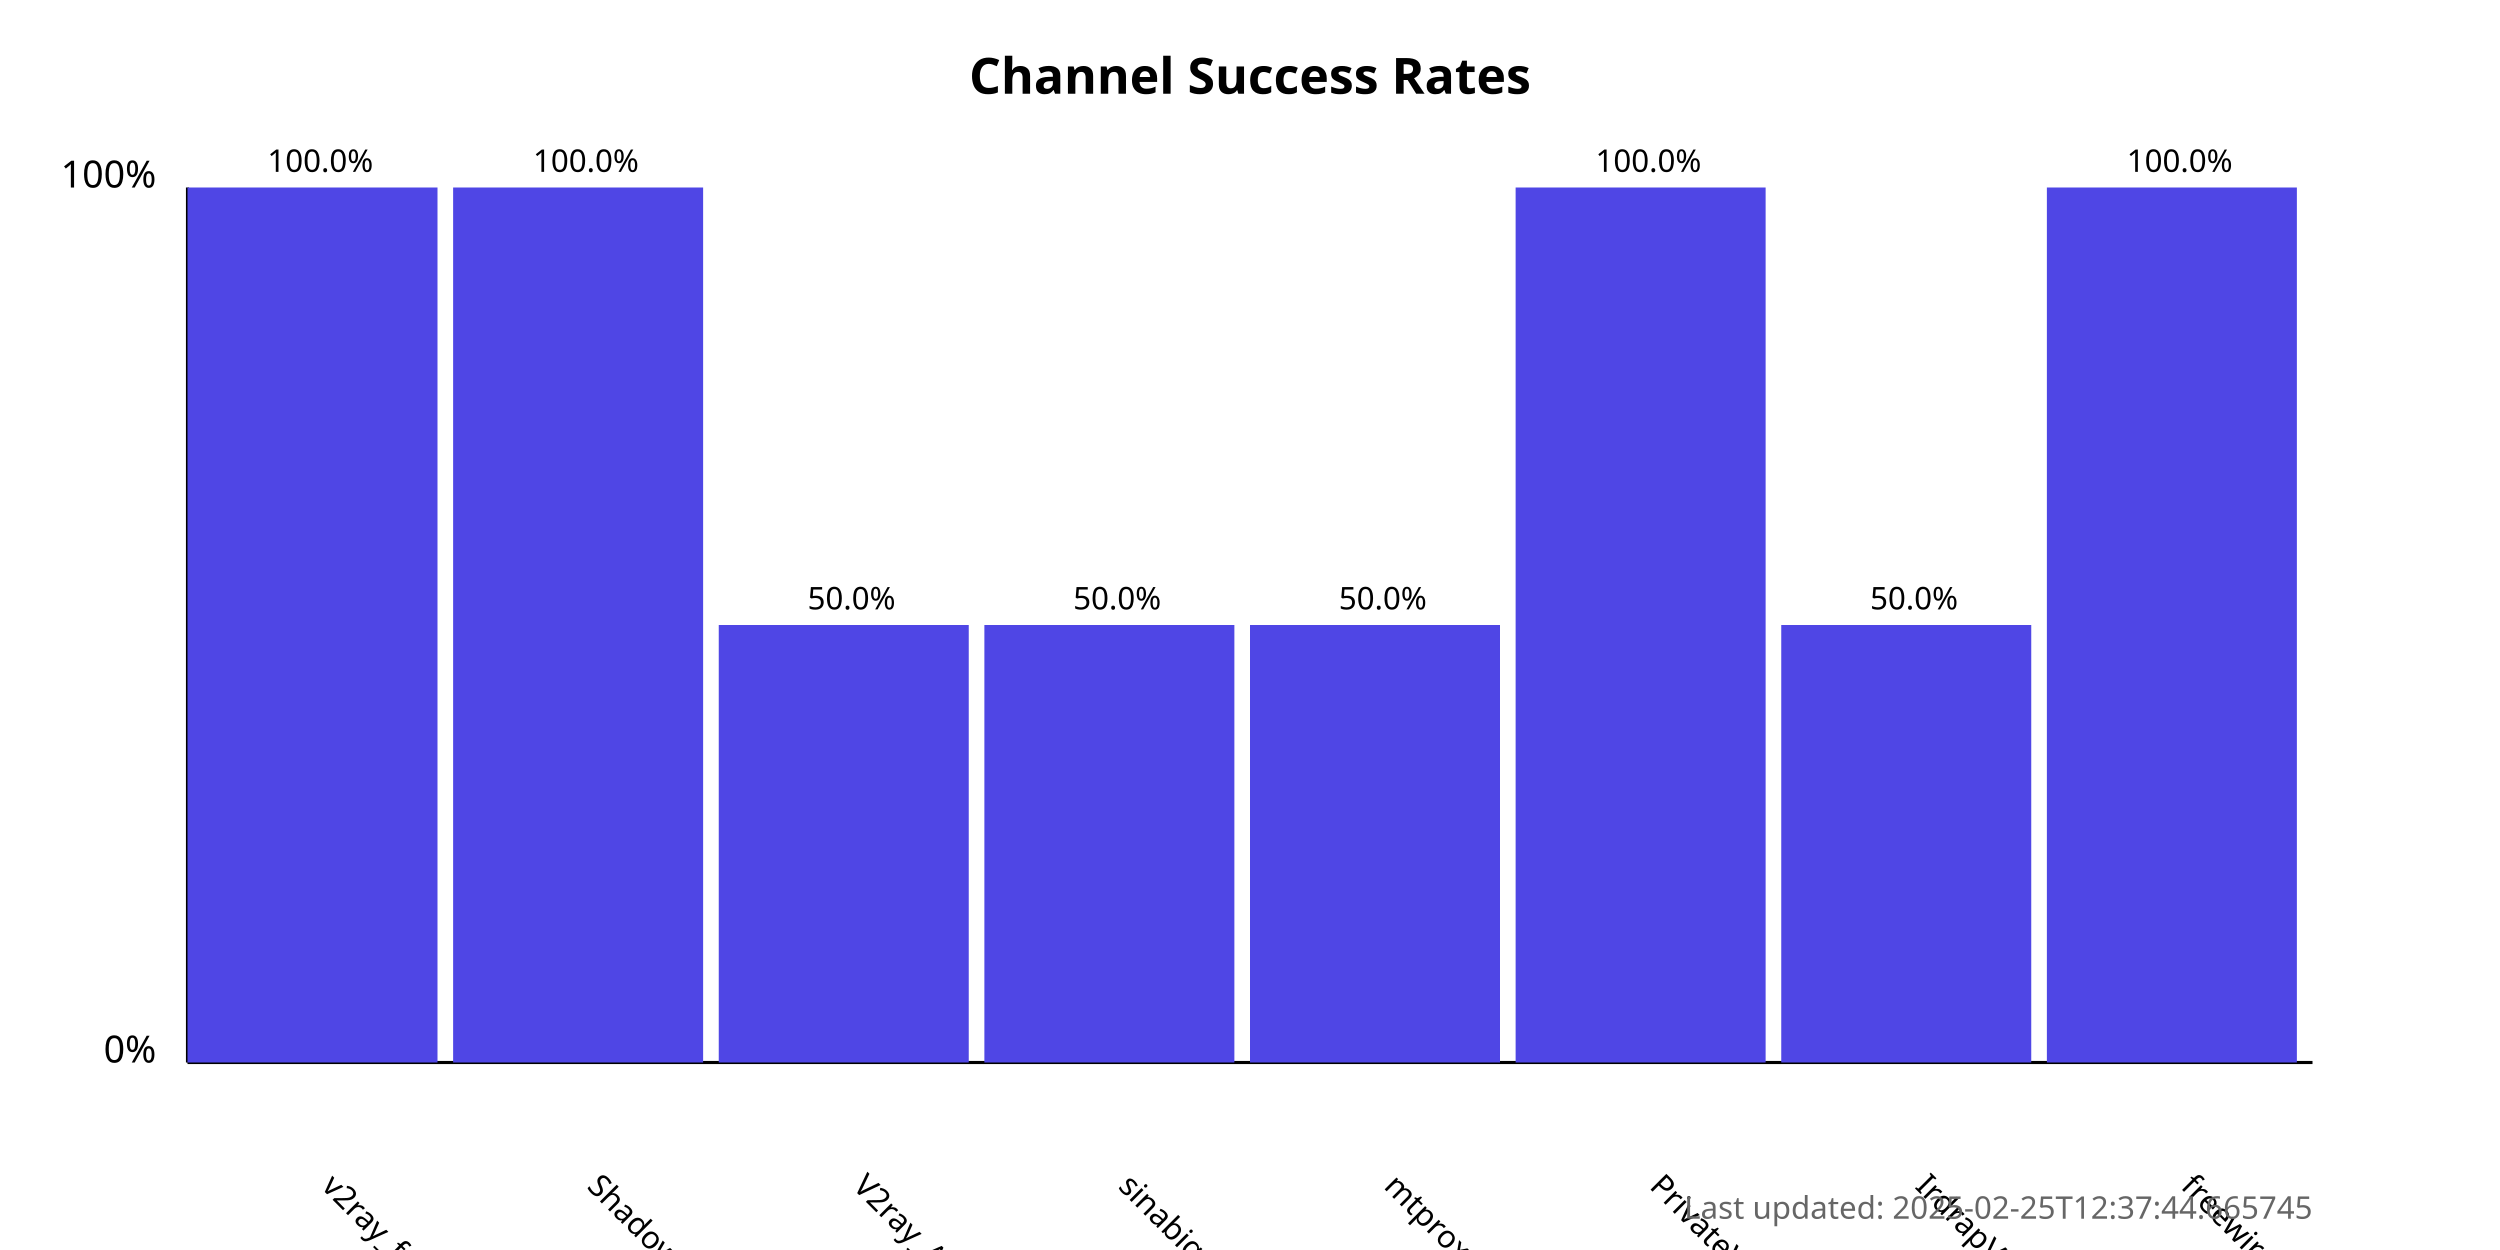
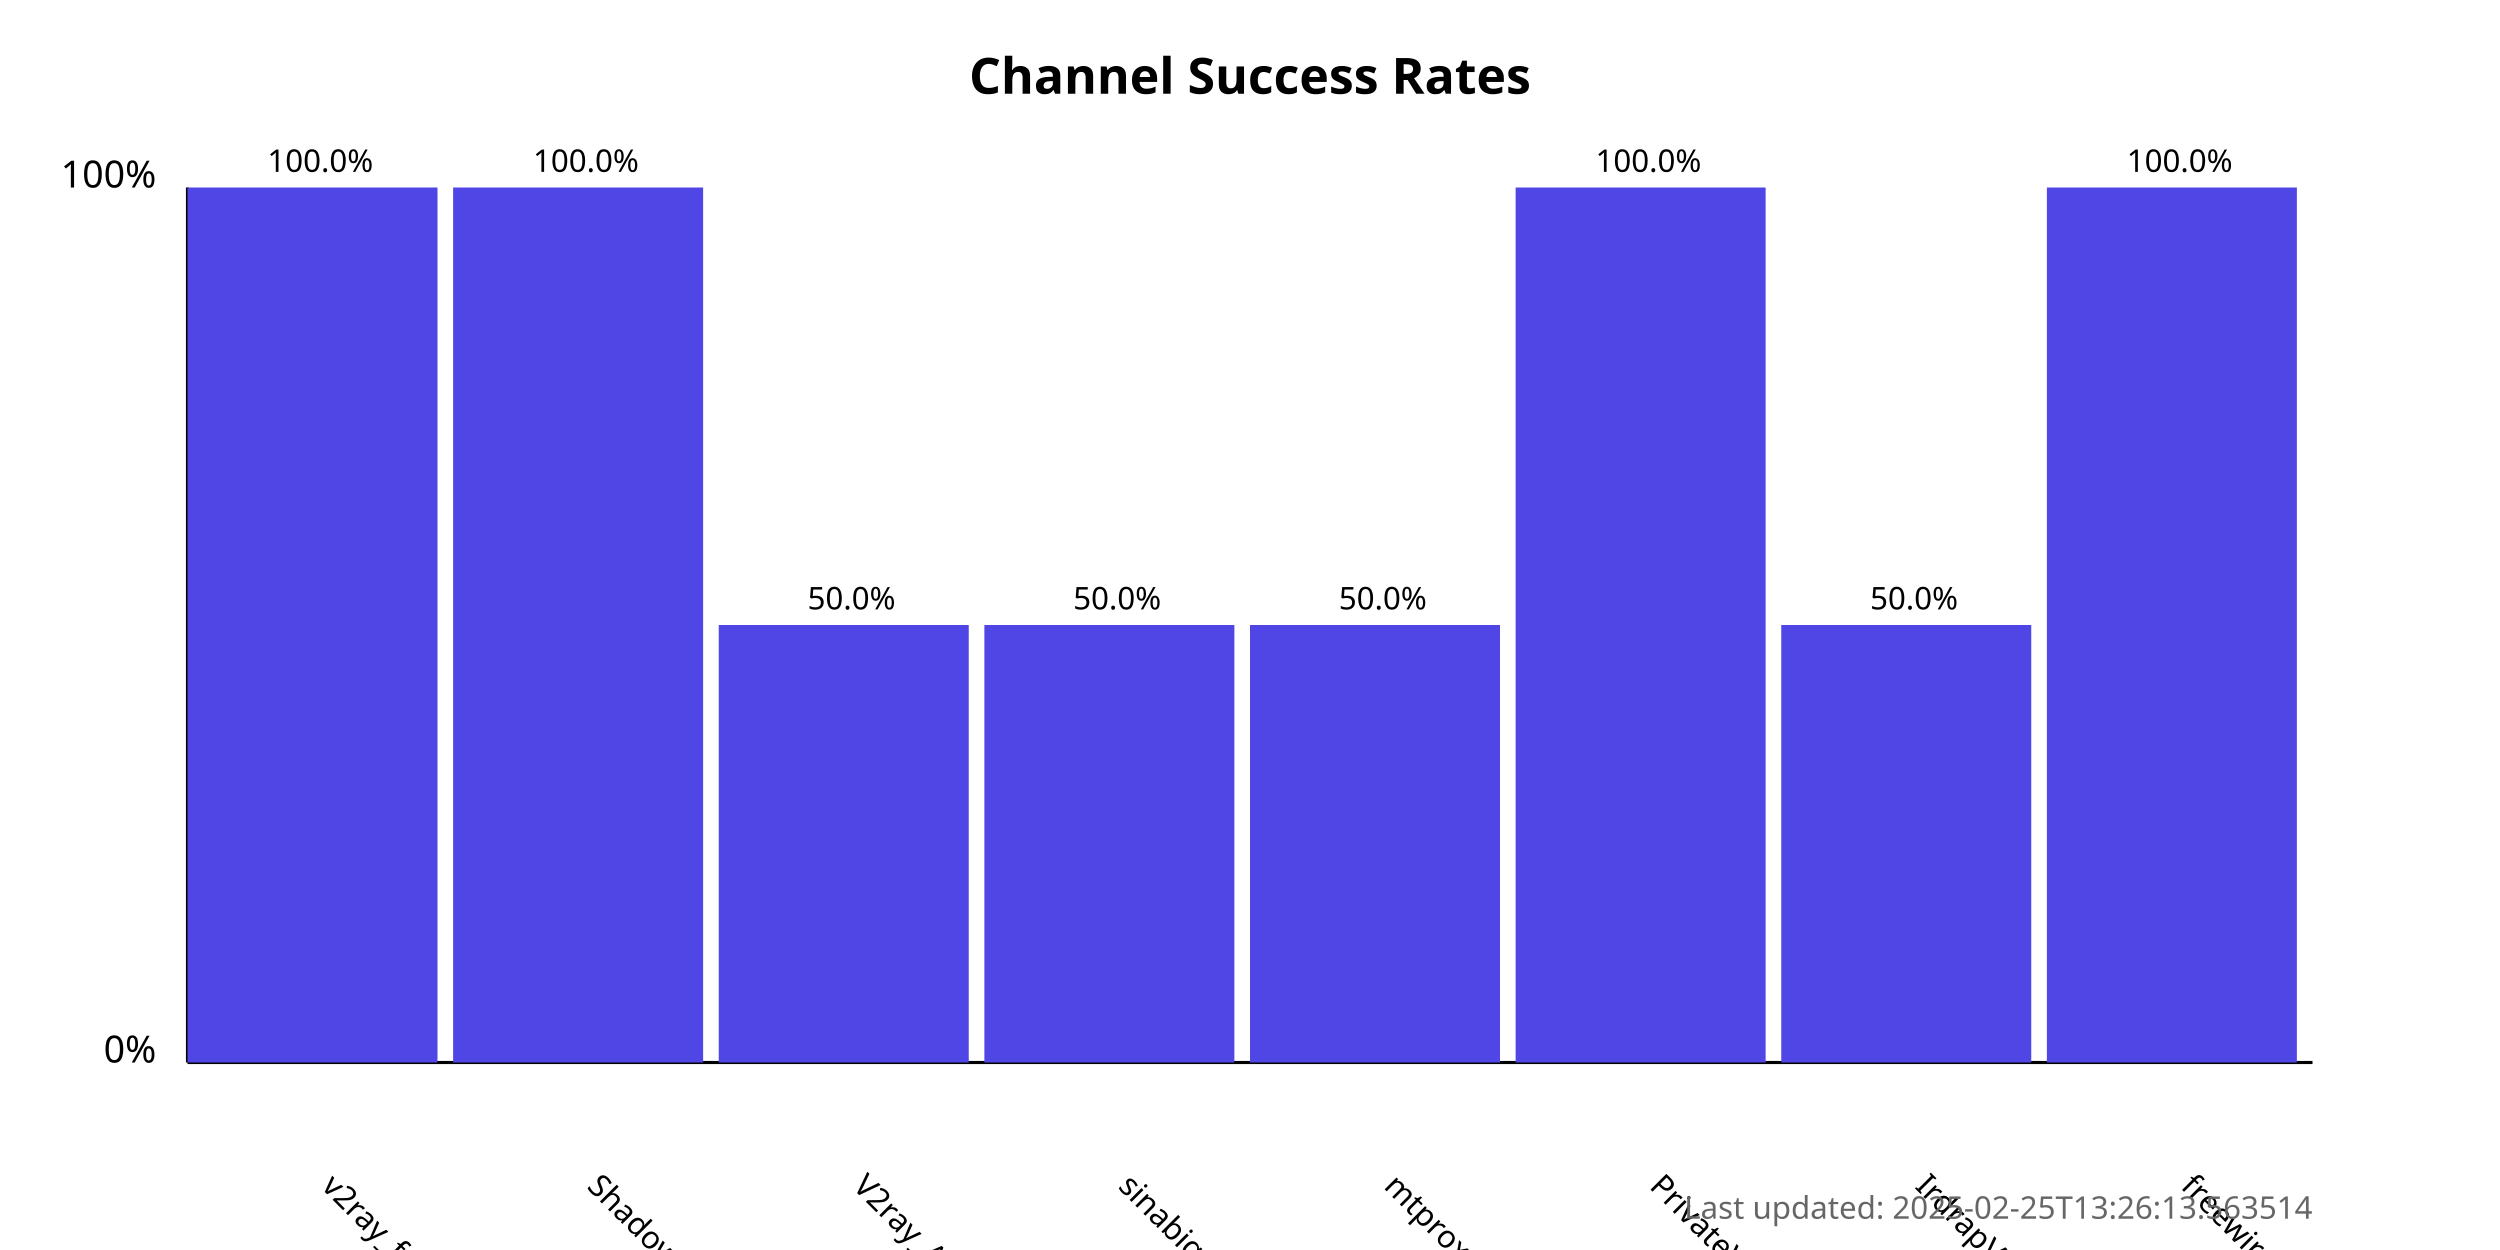
<svg xmlns="http://www.w3.org/2000/svg" width="800" height="400">
  <style>
            .chart-title { font: bold 16px sans-serif; }
            .axis-label { font: 12px sans-serif; }
            .tick-label { font: 10px sans-serif; }
            .bar { fill: #4f46e5; }
            .bar:hover { fill: #6366f1; }
            .timestamp { font: 10px sans-serif; fill: #666; }
        </style>
  <text x="400.0" y="30" text-anchor="middle" class="chart-title">
            Channel Success Rates
        </text>
  <line x1="60" y1="340" x2="60" y2="60" stroke="black" stroke-width="1" />
  <line x1="60" y1="340" x2="740" y2="340" stroke="black" stroke-width="1" />
  <text x="50" y="340" text-anchor="end" class="axis-label">0%</text>
  <text x="50" y="60" text-anchor="end" class="axis-label">100%</text>
  <g>
    <rect x="60" y="60.0" width="80.0" height="280.0" class="bar" />
    <text x="102.5" y="380" transform="rotate(45, 102.5, 380)" text-anchor="start" class="tick-label">
                v2ray_free_conf
            </text>
    <text x="102.5" y="55.0" text-anchor="middle" class="tick-label">
                100.0%
            </text>
  </g>
  <g>
    <rect x="145.0" y="60.0" width="80.0" height="280.0" class="bar" />
    <text x="187.5" y="380" transform="rotate(45, 187.5, 380)" text-anchor="start" class="tick-label">
                ShadowProxy66
            </text>
    <text x="187.5" y="55.0" text-anchor="middle" class="tick-label">
                100.0%
            </text>
  </g>
  <g>
    <rect x="230.0" y="200.0" width="80.0" height="140.0" class="bar" />
    <text x="272.5" y="380" transform="rotate(45, 272.5, 380)" text-anchor="start" class="tick-label">
                V2ray_Alpha
            </text>
    <text x="272.5" y="195.0" text-anchor="middle" class="tick-label">
                50.0%
            </text>
  </g>
  <g>
    <rect x="315.0" y="200.0" width="80.0" height="140.0" class="bar" />
    <text x="357.5" y="380" transform="rotate(45, 357.5, 380)" text-anchor="start" class="tick-label">
                sinabigo
            </text>
    <text x="357.5" y="195.0" text-anchor="middle" class="tick-label">
                50.0%
            </text>
  </g>
  <g>
    <rect x="400.0" y="200.0" width="80.0" height="140.0" class="bar" />
    <text x="442.5" y="380" transform="rotate(45, 442.5, 380)" text-anchor="start" class="tick-label">
                mtproxy_lists
            </text>
    <text x="442.5" y="195.0" text-anchor="middle" class="tick-label">
                50.0%
            </text>
  </g>
  <g>
    <rect x="485.0" y="60.0" width="80.0" height="280.0" class="bar" />
    <text x="527.5" y="380" transform="rotate(45, 527.5, 380)" text-anchor="start" class="tick-label">
                PrivateVPNs
            </text>
    <text x="527.5" y="55.0" text-anchor="middle" class="tick-label">
                100.0%
            </text>
  </g>
  <g>
    <rect x="570.0" y="200.0" width="80.0" height="140.0" class="bar" />
    <text x="612.5" y="380" transform="rotate(45, 612.5, 380)" text-anchor="start" class="tick-label">
                IrdrapVPNnews
            </text>
    <text x="612.5" y="195.0" text-anchor="middle" class="tick-label">
                50.0%
            </text>
  </g>
  <g>
    <rect x="655.0" y="60.0" width="80.0" height="280.0" class="bar" />
    <text x="697.5" y="380" transform="rotate(45, 697.5, 380)" text-anchor="start" class="tick-label">
                freewireguard
            </text>
    <text x="697.5" y="55.0" text-anchor="middle" class="tick-label">
                100.0%
            </text>
  </g>
  <text x="740" y="390" text-anchor="end" class="timestamp">
-             Last updated: 2025-02-25T12:37:44.665745
+             Last updated: 2025-02-25T13:26:13.563514
        </text>
</svg>
